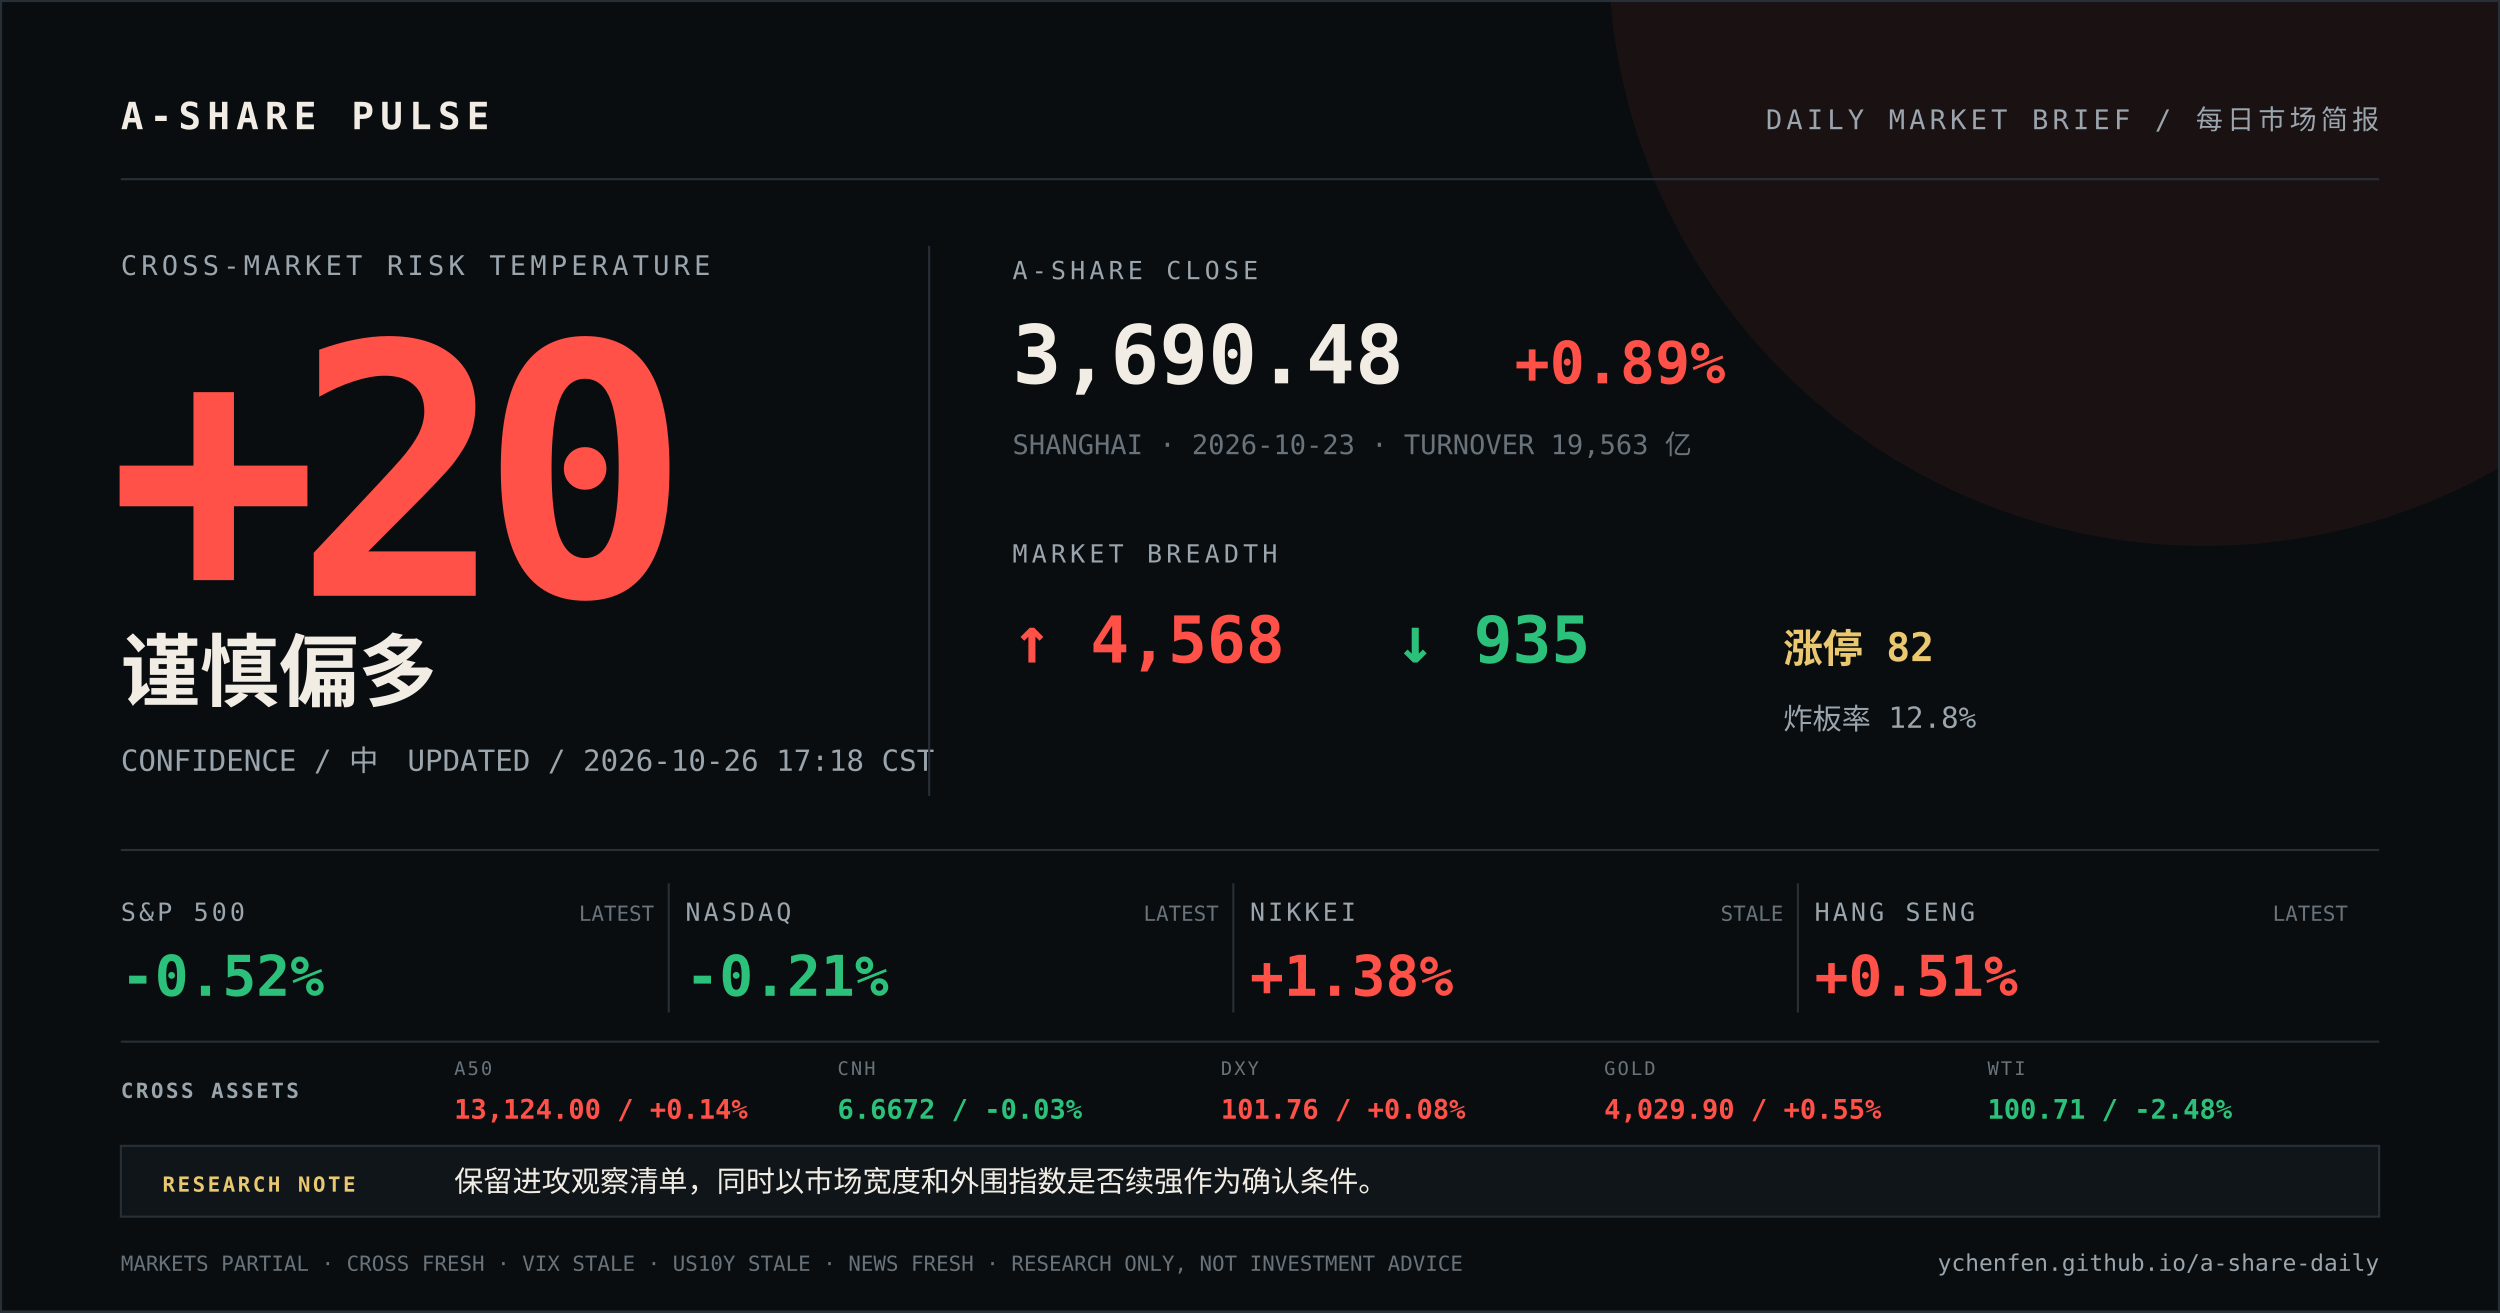
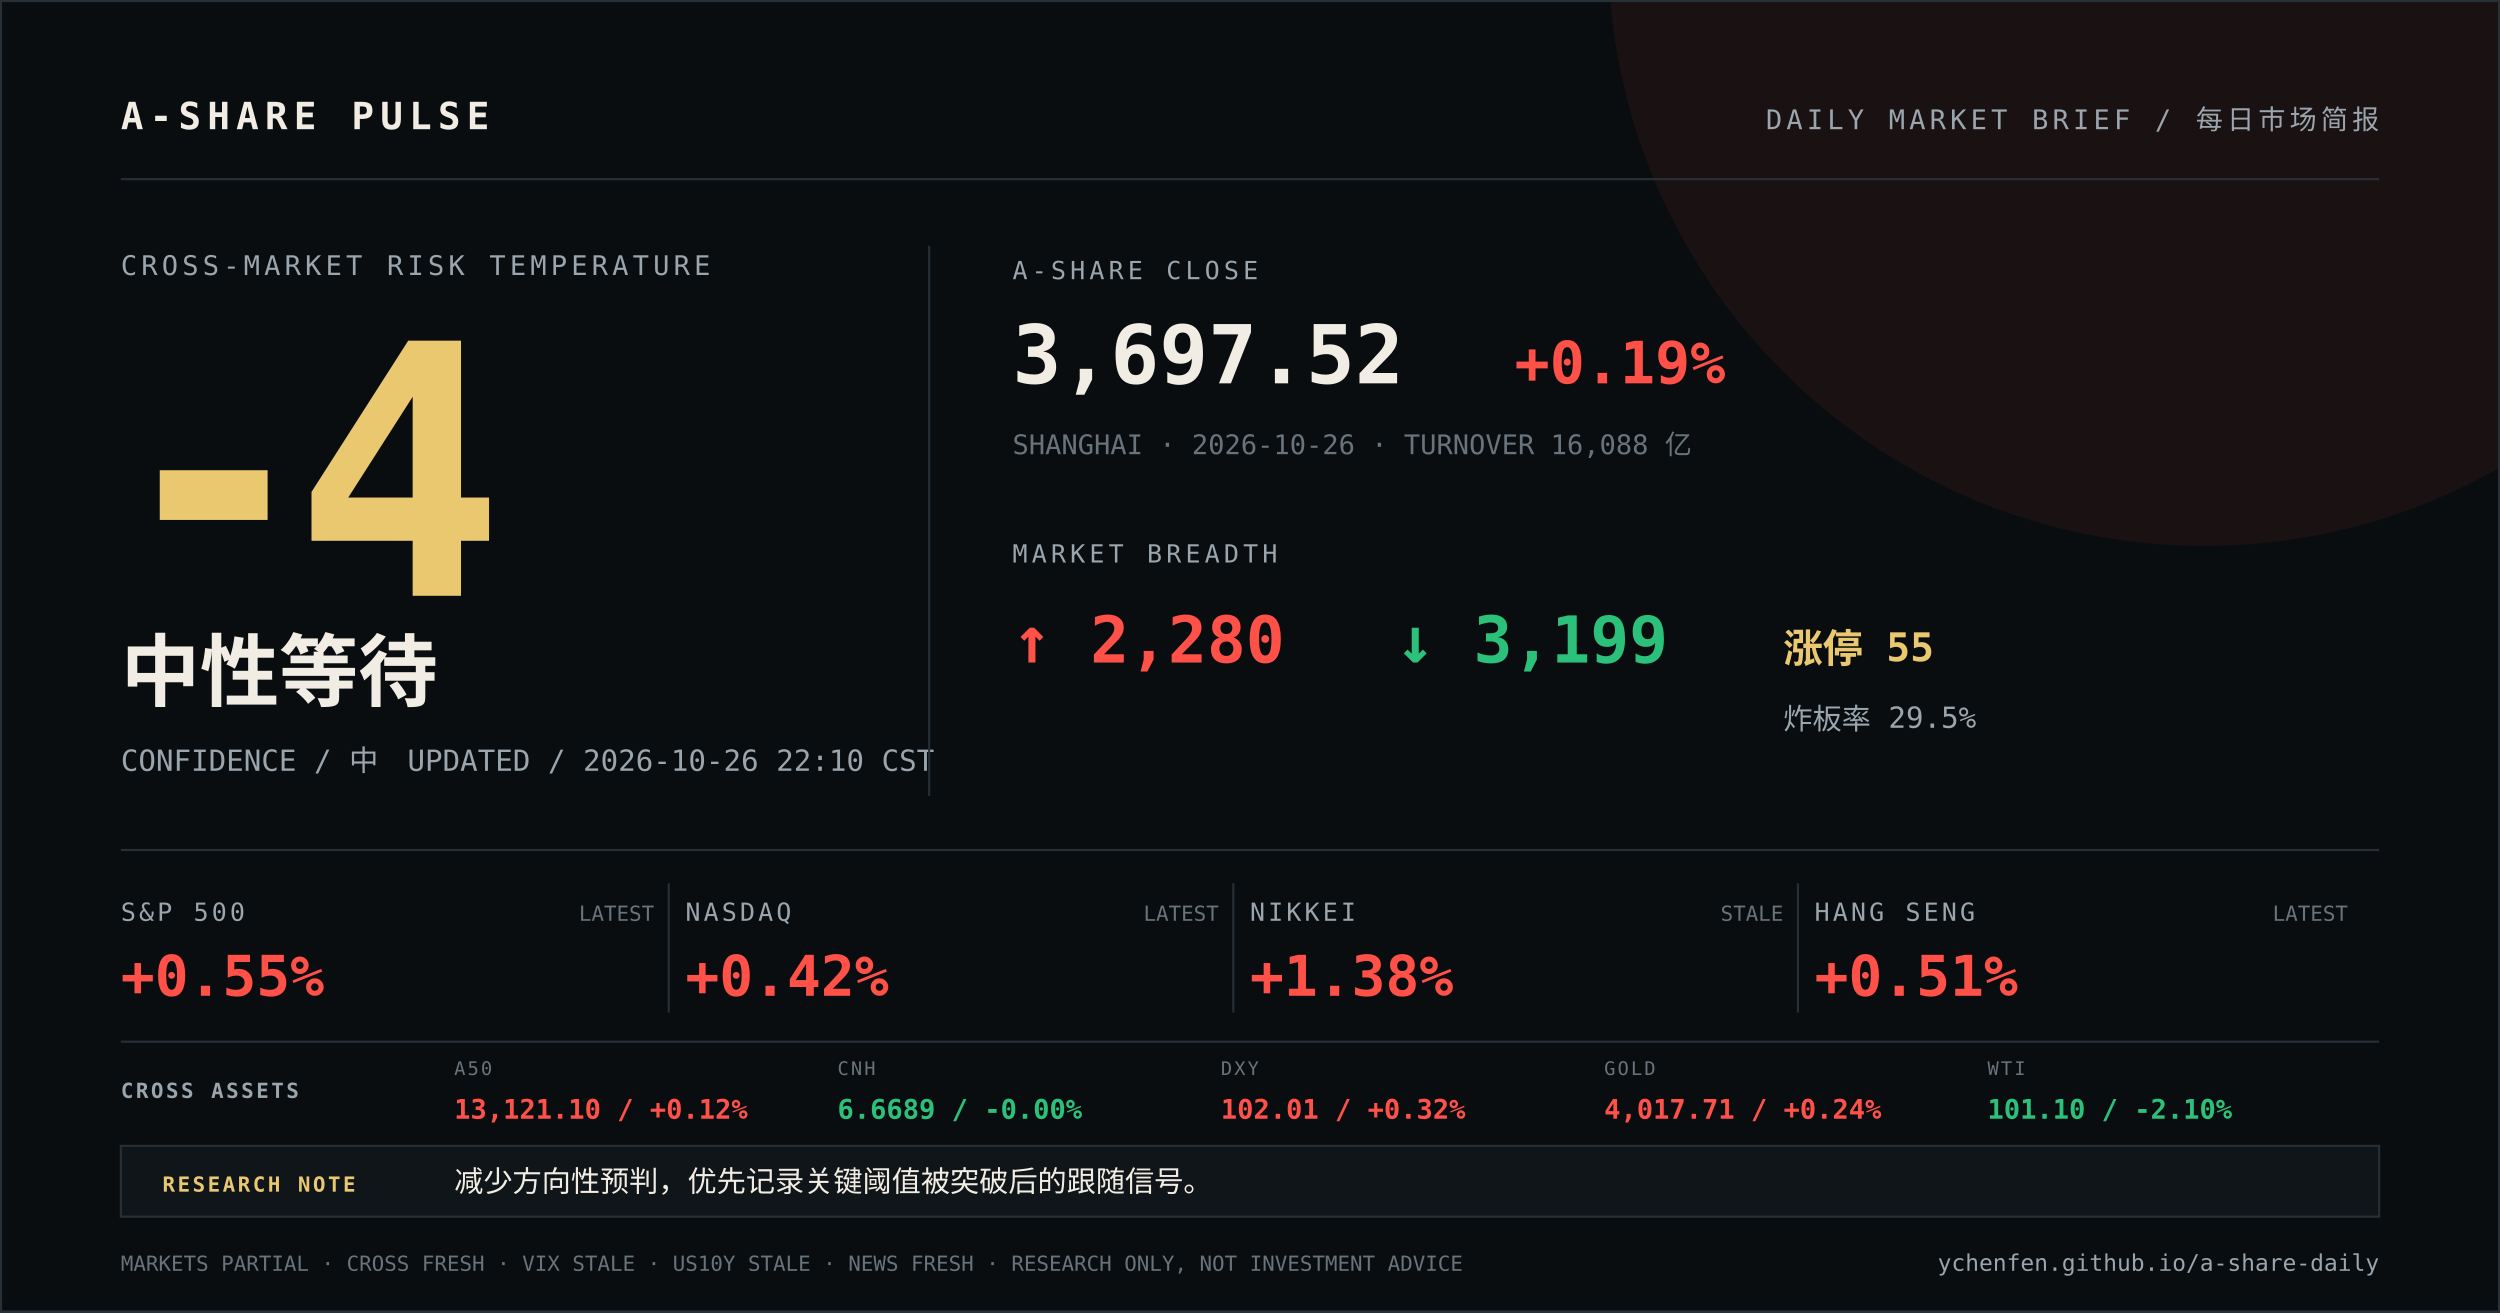
<svg xmlns="http://www.w3.org/2000/svg" width="1200" height="630" viewBox="0 0 1200 630">
  <rect width="1200" height="630" fill="#0a0d0f" />
  <circle cx="1058" cy="-24" r="286" fill="#ff5148" opacity="0.07" />
  <path d="M0 0H1200V630H0Z" fill="none" stroke="#273037" stroke-width="2" />
  <g font-family="DIN Alternate, SFMono-Regular, Menlo, monospace">
    <text x="58" y="62" fill="#f2ede4" font-size="18" font-weight="700" letter-spacing="3">A-SHARE PULSE</text>
    <text x="1142" y="62" fill="#9aa5ad" font-size="13" text-anchor="end" letter-spacing="2">DAILY MARKET BRIEF / 每日市场简报</text>
    <line x1="58" y1="86" x2="1142" y2="86" stroke="#273037" />
    <text x="58" y="132" fill="#9aa5ad" font-size="13" letter-spacing="2">CROSS-MARKET RISK TEMPERATURE</text>
-     <text x="52" y="286" fill="#ff5148" font-size="168" font-weight="800" letter-spacing="-12">+20</text>
-     <text x="58" y="336" fill="#f2ede4" font-size="38" font-weight="700">谨慎偏多</text>
-     <text x="58" y="370" fill="#9aa5ad" font-size="14">CONFIDENCE / 中　UPDATED / 2026-10-26 17:18 CST</text>
+     <text x="52" y="286" fill="#e9c86f" font-size="168" font-weight="800" letter-spacing="-12">-4</text>
+     <text x="58" y="336" fill="#f2ede4" font-size="38" font-weight="700">中性等待</text>
+     <text x="58" y="370" fill="#9aa5ad" font-size="14">CONFIDENCE / 中　UPDATED / 2026-10-26 22:10 CST</text>
    <line x1="446" y1="118" x2="446" y2="382" stroke="#273037" />
    <text x="486" y="134" fill="#9aa5ad" font-size="12" letter-spacing="2">A-SHARE CLOSE</text>
-     <text x="486" y="184" fill="#f2ede4" font-size="39" font-weight="700">3,690.48</text>
-     <text x="727" y="184" fill="#ff5148" font-size="28" font-weight="700">+0.89%</text>
-     <text x="486" y="218" fill="#68737b" font-size="13">SHANGHAI · 2026-10-23 · TURNOVER 19,563 亿</text>
+     <text x="486" y="184" fill="#f2ede4" font-size="39" font-weight="700">3,697.52</text>
+     <text x="727" y="184" fill="#ff5148" font-size="28" font-weight="700">+0.19%</text>
+     <text x="486" y="218" fill="#68737b" font-size="13">SHANGHAI · 2026-10-26 · TURNOVER 16,088 亿</text>
    <text x="486" y="270" fill="#9aa5ad" font-size="12" letter-spacing="2">MARKET BREADTH</text>
-     <text x="486" y="318" fill="#ff5148" font-size="31" font-weight="700">↑ 4,568</text>
-     <text x="670" y="318" fill="#2cc17a" font-size="31" font-weight="700">↓ 935</text>
-     <text x="856" y="318" fill="#e9c86f" font-size="19" font-weight="700">涨停 82</text>
-     <text x="856" y="350" fill="#9aa5ad" font-size="14">炸板率 12.8%</text>
+     <text x="486" y="318" fill="#ff5148" font-size="31" font-weight="700">↑ 2,280</text>
+     <text x="670" y="318" fill="#2cc17a" font-size="31" font-weight="700">↓ 3,199</text>
+     <text x="856" y="318" fill="#e9c86f" font-size="19" font-weight="700">涨停 55</text>
+     <text x="856" y="350" fill="#9aa5ad" font-size="14">炸板率 29.5%</text>
    <line x1="58" y1="408" x2="1142" y2="408" stroke="#273037" />
    <text x="58" y="442" fill="#9aa5ad" font-size="12" letter-spacing="1.5">S&amp;P 500</text>
-     <text x="58" y="478" fill="#2cc17a" font-size="27" font-weight="700">-0.52%</text>
+     <text x="58" y="478" fill="#ff5148" font-size="27" font-weight="700">+0.55%</text>
    <text x="314" y="442" fill="#68737b" font-size="10" text-anchor="end">LATEST</text>
    <line x1="321" y1="424" x2="321" y2="486" stroke="#273037" />
    <text x="329" y="442" fill="#9aa5ad" font-size="12" letter-spacing="1.5">NASDAQ</text>
-     <text x="329" y="478" fill="#2cc17a" font-size="27" font-weight="700">-0.21%</text>
+     <text x="329" y="478" fill="#ff5148" font-size="27" font-weight="700">+0.42%</text>
    <text x="585" y="442" fill="#68737b" font-size="10" text-anchor="end">LATEST</text>
    <line x1="592" y1="424" x2="592" y2="486" stroke="#273037" />
    <text x="600" y="442" fill="#9aa5ad" font-size="12" letter-spacing="1.5">NIKKEI</text>
    <text x="600" y="478" fill="#ff5148" font-size="27" font-weight="700">+1.38%</text>
    <text x="856" y="442" fill="#68737b" font-size="10" text-anchor="end">STALE</text>
    <line x1="863" y1="424" x2="863" y2="486" stroke="#273037" />
    <text x="871" y="442" fill="#9aa5ad" font-size="12" letter-spacing="1.5">HANG SENG</text>
    <text x="871" y="478" fill="#ff5148" font-size="27" font-weight="700">+0.51%</text>
    <text x="1127" y="442" fill="#68737b" font-size="10" text-anchor="end">LATEST</text>
    <line x1="58" y1="500" x2="1142" y2="500" stroke="#273037" />
    <text x="58" y="527" fill="#9aa5ad" font-size="10" font-weight="700" letter-spacing="1.2">CROSS ASSETS</text>
    <text x="218" y="516" fill="#68737b" font-size="9" letter-spacing="1">A50</text>
-     <text x="218" y="537" fill="#ff5148" font-size="13" font-weight="700">13,124.00 / +0.14%</text>
+     <text x="218" y="537" fill="#ff5148" font-size="13" font-weight="700">13,121.10 / +0.12%</text>
    <text x="402" y="516" fill="#68737b" font-size="9" letter-spacing="1">CNH</text>
-     <text x="402" y="537" fill="#2cc17a" font-size="13" font-weight="700">6.6672 / -0.03%</text>
+     <text x="402" y="537" fill="#2cc17a" font-size="13" font-weight="700">6.6689 / -0.00%</text>
    <text x="586" y="516" fill="#68737b" font-size="9" letter-spacing="1">DXY</text>
-     <text x="586" y="537" fill="#ff5148" font-size="13" font-weight="700">101.76 / +0.08%</text>
+     <text x="586" y="537" fill="#ff5148" font-size="13" font-weight="700">102.01 / +0.32%</text>
    <text x="770" y="516" fill="#68737b" font-size="9" letter-spacing="1">GOLD</text>
-     <text x="770" y="537" fill="#ff5148" font-size="13" font-weight="700">4,029.90 / +0.55%</text>
+     <text x="770" y="537" fill="#ff5148" font-size="13" font-weight="700">4,017.71 / +0.24%</text>
    <text x="954" y="516" fill="#68737b" font-size="9" letter-spacing="1">WTI</text>
-     <text x="954" y="537" fill="#2cc17a" font-size="13" font-weight="700">100.71 / -2.48%</text>
+     <text x="954" y="537" fill="#2cc17a" font-size="13" font-weight="700">101.10 / -2.10%</text>
    <rect x="58" y="550" width="1084" height="34" fill="#101519" stroke="#273037" />
    <text x="78" y="572" fill="#e9c86f" font-size="10" font-weight="700" letter-spacing="1.2">RESEARCH NOTE</text>
-     <text x="218" y="572" fill="#f2ede4" font-size="14">保留进攻观察清单，同时以市场宽度和外围指数是否续强作为确认条件。</text>
+     <text x="218" y="572" fill="#f2ede4" font-size="14">减少方向性预判，优先记录关键阈值被突破后的跟随信号。</text>
    <text x="58" y="610" fill="#68737b" font-size="10">MARKETS PARTIAL · CROSS FRESH · VIX STALE · US10Y STALE · NEWS FRESH · RESEARCH ONLY, NOT INVESTMENT ADVICE</text>
    <text x="1142" y="610" fill="#9aa5ad" font-size="11" text-anchor="end">ychenfen.github.io/a-share-daily</text>
  </g>
</svg>
